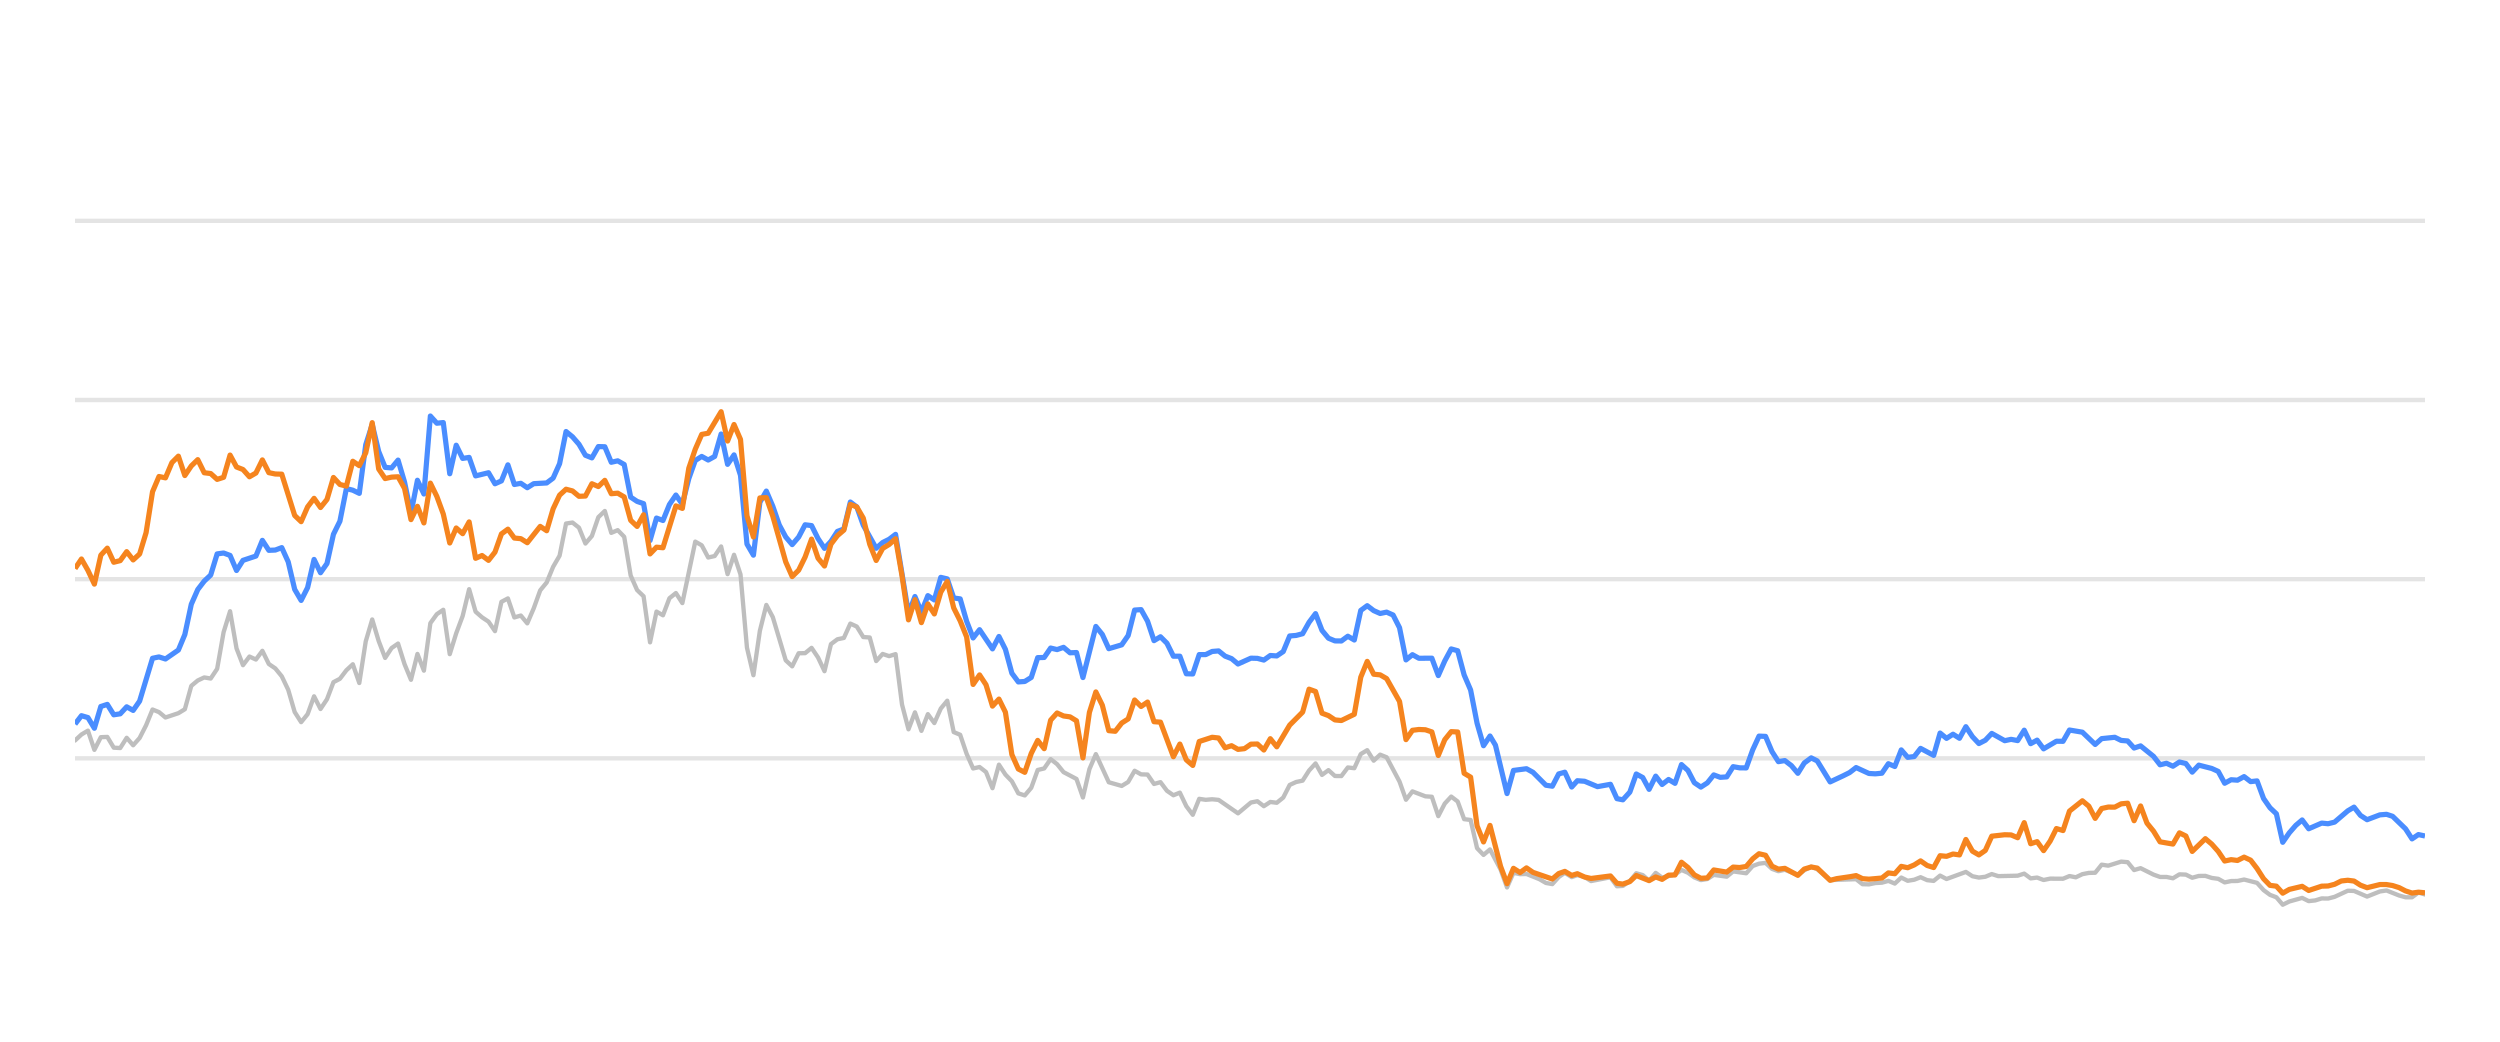
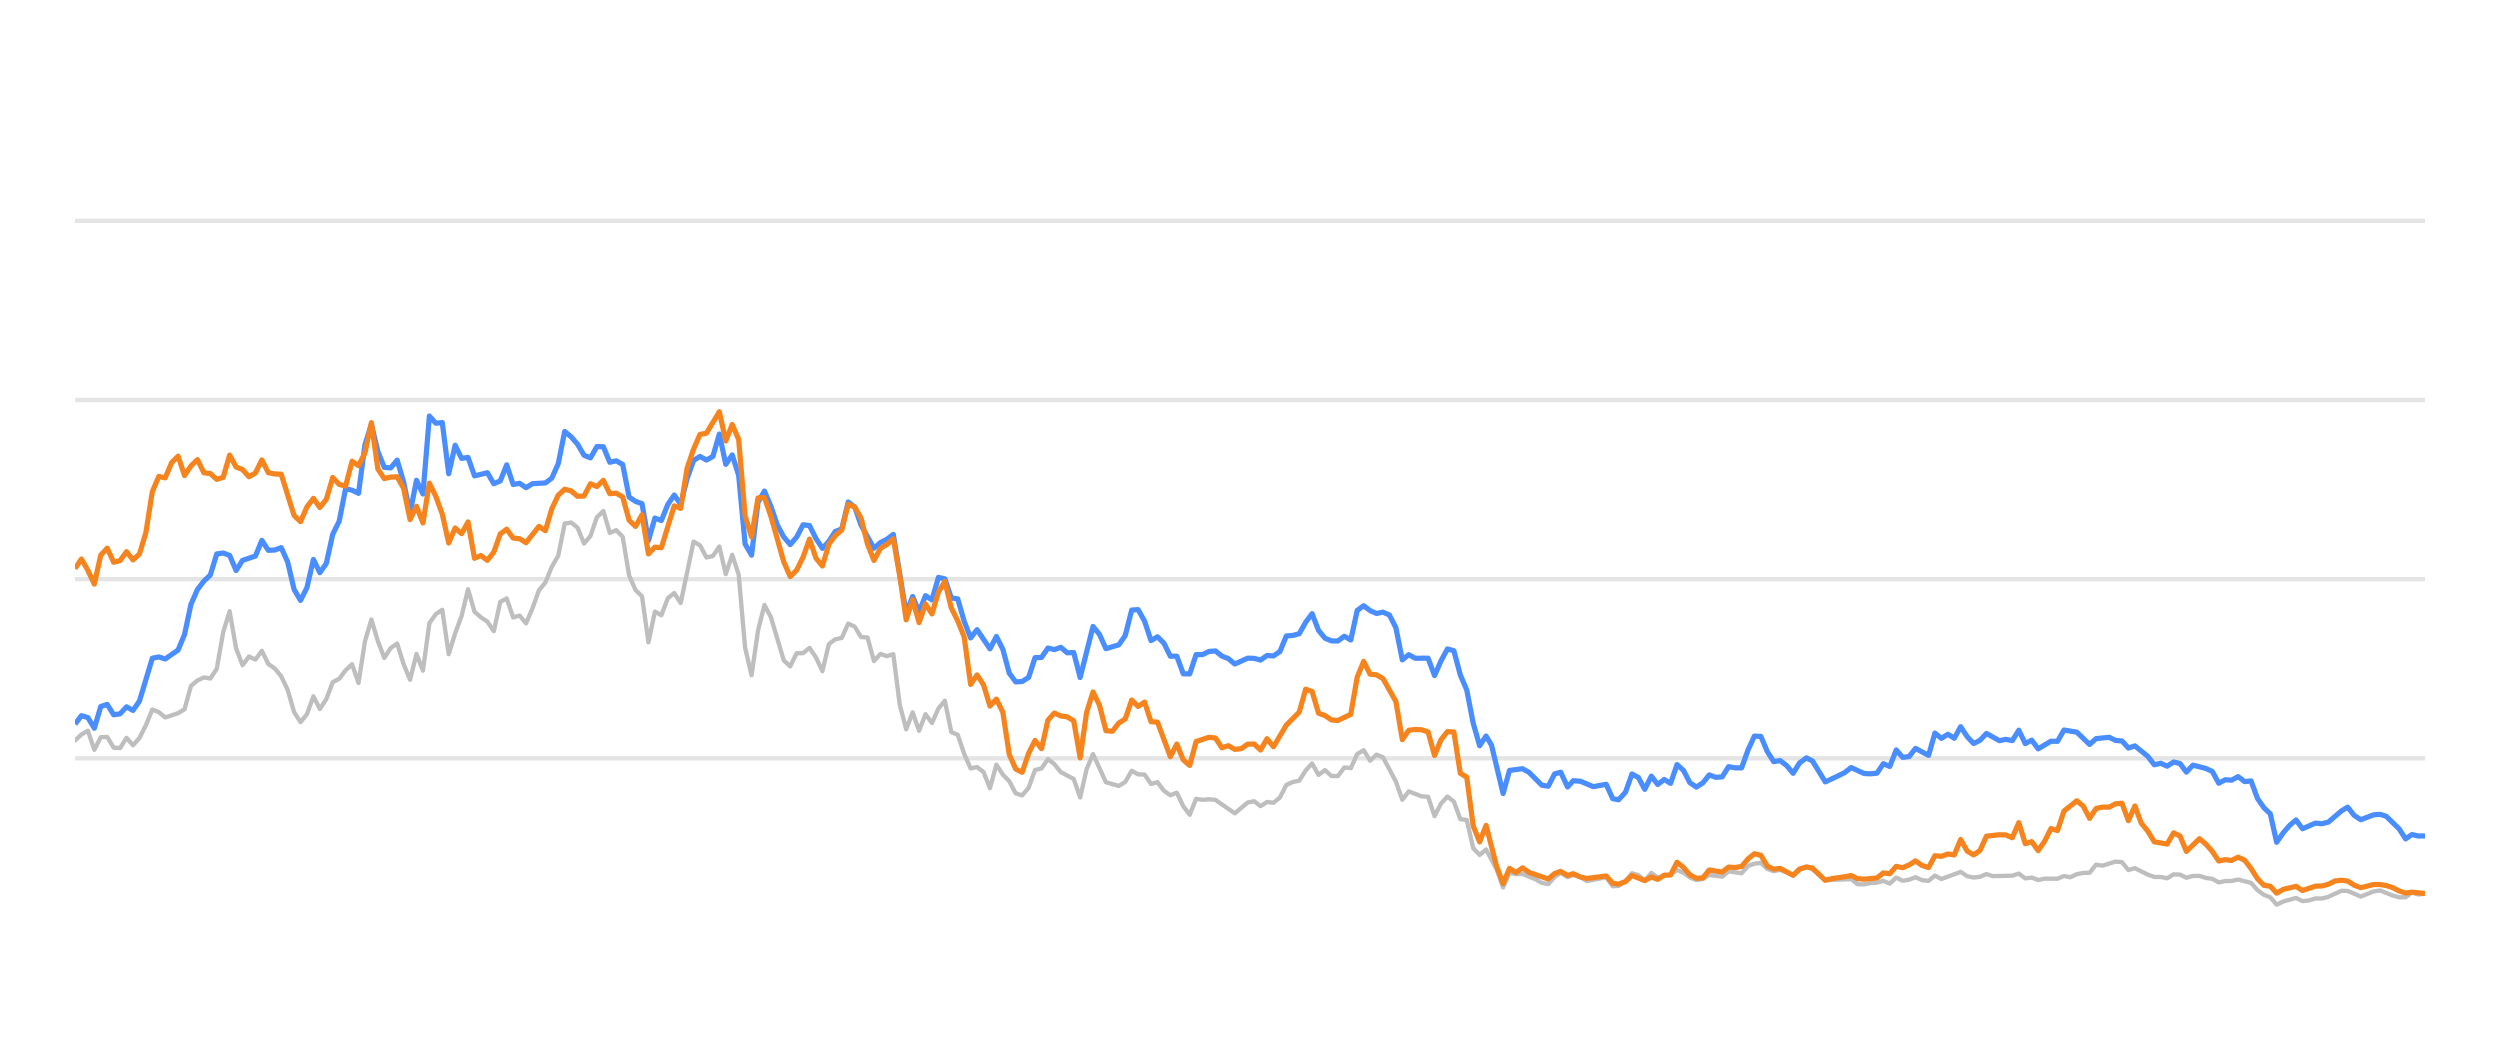
<svg xmlns="http://www.w3.org/2000/svg" width="288pt" height="120pt" viewBox="0 0 288 120" version="1.1">
  <defs>
    <style type="text/css">*{stroke-linejoin: round; stroke-linecap: butt}</style>
  </defs>
  <g id="figure_1">
    <g id="patch_1">
      <path d="M 0 120  L 288 120  L 288 0  L 0 0  L 0 120  z " style="fill: none; opacity: 0" />
    </g>
    <g id="axes_1">
      <g id="patch_2">
        <path d="M 8.64 108  L 279.36 108  L 279.36 4.8  L 8.64 4.8  L 8.64 108  z " style="fill: none" />
      </g>
      <g id="matplotlib.axis_1" />
      <g id="matplotlib.axis_2" />
      <g id="line2d_1">
-         <path d="M 8.64 87.36  L 279.36 87.36  " clip-path="url(#p0452136f70)" style="fill: none; stroke: #b2b2b2; stroke-opacity: 0.35; stroke-width: 0.5; stroke-linecap: square" />
+         <path d="M 8.64 87.36  L 279.36 87.36  " clip-path="url(#p98cf82ae2b)" style="fill: none; stroke: #b2b2b2; stroke-opacity: 0.35; stroke-width: 0.5; stroke-linecap: square" />
      </g>
      <g id="line2d_2">
-         <path d="M 8.64 66.72  L 279.36 66.72  " clip-path="url(#p0452136f70)" style="fill: none; stroke: #b2b2b2; stroke-opacity: 0.35; stroke-width: 0.5; stroke-linecap: square" />
+         <path d="M 8.64 66.72  L 279.36 66.72  " clip-path="url(#p98cf82ae2b)" style="fill: none; stroke: #b2b2b2; stroke-opacity: 0.35; stroke-width: 0.5; stroke-linecap: square" />
      </g>
      <g id="line2d_3">
-         <path d="M 8.64 46.08  L 279.36 46.08  " clip-path="url(#p0452136f70)" style="fill: none; stroke: #b2b2b2; stroke-opacity: 0.35; stroke-width: 0.5; stroke-linecap: square" />
+         <path d="M 8.64 46.08  L 279.36 46.08  " clip-path="url(#p98cf82ae2b)" style="fill: none; stroke: #b2b2b2; stroke-opacity: 0.35; stroke-width: 0.5; stroke-linecap: square" />
      </g>
      <g id="line2d_4">
-         <path d="M 8.64 25.44  L 279.36 25.44  " clip-path="url(#p0452136f70)" style="fill: none; stroke: #b2b2b2; stroke-opacity: 0.35; stroke-width: 0.5; stroke-linecap: square" />
+         <path d="M 8.64 25.44  L 279.36 25.44  " clip-path="url(#p98cf82ae2b)" style="fill: none; stroke: #b2b2b2; stroke-opacity: 0.35; stroke-width: 0.5; stroke-linecap: square" />
      </g>
      <g id="line2d_5">
-         <path d="M 8.64 85.306  L 9.384 84.615  L 10.129 84.171  L 10.873 86.38  L 11.617 84.924  L 12.362 84.894  L 13.106 86.132  L 13.85 86.173  L 14.595 84.997  L 15.339 85.853  L 16.083 85.017  L 16.828 83.552  L 17.572 81.736  L 18.316 82.035  L 19.061 82.654  L 20.549 82.159  L 21.293 81.705  L 22.038 79.011  L 22.782 78.392  L 23.526 78.041  L 24.271 78.165  L 25.015 77.05  L 25.759 72.829  L 26.504 70.415  L 27.248 74.697  L 27.992 76.627  L 28.737 75.636  L 29.481 75.977  L 30.225 74.976  L 30.97 76.493  L 31.714 76.999  L 32.458 77.907  L 33.203 79.465  L 33.947 82.025  L 34.691 83.191  L 35.436 82.272  L 36.18 80.219  L 36.924 81.674  L 37.669 80.549  L 38.413 78.588  L 39.157 78.196  L 39.902 77.215  L 40.646 76.524  L 41.39 78.681  L 42.134 73.882  L 42.879 71.364  L 43.623 73.841  L 44.367 75.791  L 45.112 74.656  L 45.856 74.14  L 46.6 76.503  L 47.345 78.309  L 48.089 75.337  L 48.833 77.257  L 49.578 71.787  L 50.322 70.755  L 51.066 70.249  L 51.811 75.358  L 52.555 72.953  L 53.299 70.962  L 54.044 67.876  L 54.788 70.466  L 55.532 71.116  L 56.277 71.612  L 57.021 72.706  L 57.765 69.331  L 58.51 68.939  L 59.254 71.127  L 59.998 70.91  L 60.743 71.808  L 61.487 70.074  L 62.231 68.01  L 62.976 67.102  L 63.72 65.296  L 64.464 64.016  L 65.208 60.311  L 65.953 60.198  L 66.697 60.786  L 67.441 62.613  L 68.186 61.746  L 68.93 59.579  L 69.674 58.866  L 70.419 61.385  L 71.163 61.075  L 71.907 61.839  L 72.652 66.297  L 73.396 67.979  L 74.14 68.691  L 74.885 73.996  L 75.629 70.456  L 76.373 70.879  L 77.118 68.918  L 77.862 68.32  L 78.606 69.475  L 80.095 62.396  L 80.839 62.819  L 81.584 64.223  L 82.328 64.057  L 83.072 62.953  L 83.817 66.142  L 84.561 63.913  L 85.305 66.173  L 86.05 74.615  L 86.794 77.783  L 87.538 72.664  L 88.282 69.692  L 89.027 71.096  L 90.515 76.07  L 91.26 76.761  L 92.004 75.255  L 92.748 75.244  L 93.493 74.635  L 94.237 75.74  L 94.981 77.319  L 95.726 74.202  L 96.47 73.645  L 97.214 73.49  L 97.959 71.839  L 98.703 72.179  L 99.447 73.387  L 100.192 73.438  L 100.936 76.152  L 101.68 75.337  L 102.425 75.585  L 103.169 75.358  L 103.913 81.168  L 104.658 84.016  L 105.402 82.066  L 106.146 84.192  L 106.891 82.272  L 107.635 83.294  L 108.379 81.622  L 109.123 80.724  L 109.868 84.336  L 110.612 84.646  L 111.356 86.844  L 112.101 88.526  L 112.845 88.361  L 113.589 88.939  L 114.334 90.797  L 115.078 88.093  L 115.822 89.228  L 116.567 90.002  L 117.311 91.395  L 118.055 91.632  L 118.8 90.755  L 119.544 88.702  L 120.288 88.526  L 121.033 87.453  L 121.777 88.031  L 122.521 88.949  L 124.01 89.734  L 124.754 91.87  L 125.499 88.609  L 126.243 86.875  L 127.732 90.115  L 129.22 90.539  L 129.965 90.084  L 130.709 88.794  L 131.453 89.207  L 132.197 89.228  L 132.942 90.312  L 133.686 90.105  L 134.43 91.096  L 135.175 91.612  L 135.919 91.313  L 136.663 92.871  L 137.408 93.862  L 138.152 92.025  L 138.896 92.138  L 139.641 92.076  L 140.385 92.148  L 142.618 93.696  L 144.107 92.448  L 144.851 92.303  L 145.595 92.871  L 146.34 92.386  L 147.084 92.479  L 147.828 91.88  L 148.573 90.425  L 149.317 90.084  L 150.061 89.93  L 150.806 88.764  L 151.55 87.948  L 152.294 89.269  L 153.038 88.722  L 153.783 89.393  L 154.527 89.403  L 155.271 88.413  L 156.016 88.495  L 156.76 86.865  L 157.504 86.421  L 158.249 87.628  L 158.993 86.937  L 159.737 87.236  L 161.226 90.043  L 161.97 92.128  L 162.715 91.168  L 164.203 91.736  L 164.948 91.787  L 165.692 94.016  L 166.436 92.572  L 167.181 91.767  L 167.925 92.334  L 168.669 94.367  L 169.414 94.46  L 170.158 97.711  L 170.902 98.485  L 171.647 97.855  L 172.866 100.167  L 173.61 102.231  L 174.352 100.549  L 175.113 100.704  L 175.851 100.683  L 177.342 101.282  L 178.084 101.715  L 178.828 101.849  L 179.563 101.034  L 180.269 100.549  L 181.061 101.044  L 181.711 100.817  L 182.548 101.034  L 183.291 101.498  L 185.524 101.065  L 186.271 102.097  L 186.952 102.056  L 187.757 101.498  L 188.498 100.601  L 189.24 100.807  L 189.976 101.457  L 190.737 100.559  L 191.474 101.106  L 192.96 100.745  L 193.706 100.219  L 194.45 100.539  L 195.189 101.075  L 195.94 101.385  L 196.687 101.261  L 197.426 100.786  L 198.918 100.993  L 199.66 100.384  L 201.162 100.601  L 201.909 99.765  L 202.64 99.496  L 203.39 99.403  L 204.135 100.095  L 204.872 100.363  L 205.612 100.198  L 207.113 100.797  L 207.851 100.26  L 208.65 99.837  L 209.348 100.136  L 210.831 101.385  L 213.822 101.282  L 214.556 101.86  L 215.302 101.88  L 216.04 101.725  L 216.795 101.684  L 217.541 101.478  L 218.281 101.787  L 219.026 101.096  L 219.768 101.467  L 220.519 101.344  L 221.252 101.055  L 222.01 101.395  L 222.758 101.478  L 223.498 100.869  L 224.241 101.261  L 226.468 100.446  L 227.222 100.941  L 227.968 101.096  L 228.709 101.003  L 229.451 100.693  L 230.199 100.931  L 232.436 100.879  L 233.189 100.642  L 233.934 101.189  L 234.677 101.096  L 235.422 101.375  L 236.175 101.22  L 237.66 101.23  L 238.404 100.92  L 239.132 101.065  L 239.889 100.704  L 240.633 100.559  L 241.365 100.539  L 242.112 99.61  L 242.872 99.723  L 244.356 99.259  L 245.104 99.321  L 245.847 100.229  L 246.595 100.012  L 248.086 100.755  L 248.837 101.024  L 249.576 101.024  L 250.323 101.178  L 251.072 100.724  L 251.81 100.755  L 252.544 101.117  L 253.3 100.91  L 254.055 100.9  L 254.788 101.137  L 255.54 101.24  L 256.282 101.653  L 257.026 101.498  L 257.76 101.488  L 258.52 101.323  L 260.012 101.705  L 260.765 102.541  L 261.506 103.088  L 262.238 103.366  L 262.971 104.223  L 263.732 103.851  L 265.209 103.439  L 265.961 103.81  L 266.71 103.728  L 267.457 103.5  L 268.196 103.511  L 268.946 103.315  L 270.464 102.613  L 271.184 102.634  L 272.687 103.284  L 274.161 102.696  L 274.927 102.582  L 276.374 103.16  L 277.118 103.366  L 277.866 103.366  L 278.601 102.819  L 279.36 103.046  L 279.36 103.046  " clip-path="url(#p0452136f70)" style="fill: none; stroke: #bebebe; stroke-width: 0.5; stroke-linecap: round" />
+         <path d="M 8.64 85.306  L 9.382 84.615  L 10.125 84.171  L 10.867 86.38  L 11.609 84.924  L 12.351 84.894  L 13.094 86.132  L 13.836 86.173  L 14.578 84.997  L 15.32 85.853  L 16.063 85.017  L 16.805 83.552  L 17.547 81.736  L 18.289 82.035  L 19.032 82.654  L 20.516 82.159  L 21.259 81.705  L 22.001 79.011  L 22.743 78.392  L 23.485 78.041  L 24.228 78.165  L 24.97 77.05  L 25.712 72.829  L 26.454 70.415  L 27.197 74.697  L 27.939 76.627  L 28.681 75.636  L 29.423 75.977  L 30.166 74.976  L 30.908 76.493  L 31.65 76.999  L 32.393 77.907  L 33.135 79.465  L 33.877 82.025  L 34.619 83.191  L 35.362 82.272  L 36.104 80.219  L 36.846 81.674  L 37.588 80.549  L 38.331 78.588  L 39.073 78.196  L 39.815 77.215  L 40.557 76.524  L 41.3 78.681  L 42.042 73.882  L 42.784 71.364  L 43.527 73.841  L 44.269 75.791  L 45.011 74.656  L 45.753 74.14  L 46.496 76.503  L 47.238 78.309  L 47.98 75.337  L 48.722 77.257  L 49.465 71.787  L 50.207 70.755  L 50.949 70.249  L 51.691 75.358  L 52.434 72.953  L 53.176 70.962  L 53.918 67.876  L 54.661 70.466  L 55.403 71.116  L 56.145 71.612  L 56.887 72.706  L 57.63 69.331  L 58.372 68.939  L 59.114 71.127  L 59.856 70.91  L 60.599 71.808  L 61.341 70.074  L 62.083 68.01  L 62.825 67.102  L 63.568 65.296  L 64.31 64.016  L 65.052 60.311  L 65.795 60.198  L 66.537 60.786  L 67.279 62.613  L 68.021 61.746  L 68.764 59.579  L 69.506 58.866  L 70.248 61.385  L 70.99 61.075  L 71.733 61.839  L 72.475 66.297  L 73.217 67.979  L 73.959 68.691  L 74.702 73.996  L 75.444 70.456  L 76.186 70.879  L 76.929 68.918  L 77.671 68.32  L 78.413 69.475  L 79.898 62.396  L 80.64 62.819  L 81.382 64.223  L 82.124 64.057  L 82.867 62.953  L 83.609 66.142  L 84.351 63.913  L 85.093 66.173  L 85.836 74.615  L 86.578 77.783  L 87.32 72.664  L 88.063 69.692  L 88.805 71.096  L 90.289 76.07  L 91.032 76.761  L 91.774 75.255  L 92.516 75.244  L 93.258 74.635  L 94.001 75.74  L 94.743 77.319  L 95.485 74.202  L 96.227 73.645  L 96.97 73.49  L 97.712 71.839  L 98.454 72.179  L 99.197 73.387  L 99.939 73.438  L 100.681 76.152  L 101.423 75.337  L 102.166 75.585  L 102.908 75.358  L 103.65 81.168  L 104.392 84.016  L 105.135 82.066  L 105.877 84.192  L 106.619 82.272  L 107.361 83.294  L 108.104 81.622  L 108.846 80.724  L 109.588 84.336  L 110.331 84.646  L 111.073 86.844  L 111.815 88.526  L 112.557 88.361  L 113.3 88.939  L 114.042 90.797  L 114.784 88.093  L 115.526 89.228  L 116.269 90.002  L 117.011 91.395  L 117.753 91.632  L 118.495 90.755  L 119.238 88.702  L 119.98 88.526  L 120.722 87.453  L 121.465 88.031  L 122.207 88.949  L 123.691 89.734  L 124.434 91.87  L 125.176 88.609  L 125.918 86.875  L 127.403 90.115  L 128.887 90.539  L 129.629 90.084  L 130.372 88.794  L 131.114 89.207  L 131.856 89.228  L 132.599 90.312  L 133.341 90.105  L 134.083 91.096  L 134.825 91.612  L 135.568 91.313  L 136.31 92.871  L 137.052 93.862  L 137.794 92.025  L 138.537 92.138  L 139.279 92.076  L 140.021 92.148  L 142.248 93.696  L 143.733 92.448  L 144.475 92.303  L 145.217 92.871  L 145.959 92.386  L 146.702 92.479  L 147.444 91.88  L 148.186 90.425  L 148.928 90.084  L 149.671 89.93  L 150.413 88.764  L 151.155 87.948  L 151.897 89.269  L 152.64 88.722  L 153.382 89.393  L 154.124 89.403  L 154.867 88.413  L 155.609 88.495  L 156.351 86.865  L 157.093 86.421  L 157.836 87.628  L 158.578 86.937  L 159.32 87.236  L 160.805 90.043  L 161.547 92.128  L 162.289 91.168  L 163.774 91.736  L 164.516 91.787  L 165.258 94.016  L 166.001 92.572  L 166.743 91.767  L 167.485 92.334  L 168.227 94.367  L 168.97 94.46  L 169.712 97.711  L 170.454 98.485  L 171.196 97.855  L 172.413 100.167  L 173.155 102.231  L 173.894 100.549  L 174.653 100.704  L 175.389 100.683  L 176.876 101.282  L 177.616 101.715  L 178.358 101.849  L 179.091 101.034  L 179.795 100.549  L 180.584 101.044  L 181.233 100.817  L 182.068 101.034  L 182.809 101.498  L 185.036 101.065  L 185.78 102.097  L 186.46 102.056  L 187.262 101.498  L 188.001 100.601  L 188.742 100.807  L 189.475 101.457  L 190.234 100.559  L 190.969 101.106  L 192.451 100.745  L 193.195 100.219  L 193.937 100.539  L 194.673 101.075  L 195.423 101.385  L 196.167 101.261  L 196.905 100.786  L 198.392 100.993  L 199.133 100.384  L 200.631 100.601  L 201.375 99.765  L 202.104 99.496  L 202.852 99.403  L 203.595 100.095  L 204.33 100.363  L 205.068 100.198  L 206.565 100.797  L 207.3 100.26  L 208.098 99.837  L 208.794 100.136  L 210.272 101.385  L 213.255 101.282  L 213.988 101.86  L 214.731 101.88  L 215.467 101.725  L 216.22 101.684  L 216.964 101.478  L 217.702 101.787  L 218.445 101.096  L 219.185 101.467  L 219.934 101.344  L 220.665 101.055  L 221.421 101.395  L 222.167 101.478  L 222.904 100.869  L 223.646 101.261  L 225.866 100.446  L 226.618 100.941  L 227.362 101.096  L 228.101 101.003  L 228.841 100.693  L 229.587 100.931  L 231.818 100.879  L 232.568 100.642  L 233.312 101.189  L 234.053 101.096  L 234.796 101.375  L 235.546 101.22  L 237.027 101.23  L 237.769 100.92  L 238.495 101.065  L 239.25 100.704  L 239.993 100.559  L 240.723 100.539  L 241.468 99.61  L 242.225 99.723  L 243.705 99.259  L 244.451 99.321  L 245.192 100.229  L 245.938 100.012  L 247.424 100.755  L 248.174 101.024  L 248.911 101.024  L 249.656 101.178  L 250.402 100.724  L 251.139 100.755  L 251.871 101.117  L 252.625 100.91  L 253.377 100.9  L 254.108 101.137  L 254.858 101.24  L 255.598 101.653  L 256.34 101.498  L 257.072 101.488  L 257.829 101.323  L 259.318 101.705  L 260.068 102.541  L 260.808 103.088  L 261.538 103.366  L 262.269 104.223  L 263.027 103.851  L 264.501 103.439  L 265.251 103.81  L 265.997 103.728  L 266.743 103.5  L 267.479 103.511  L 268.227 103.315  L 269.74 102.613  L 270.459 102.634  L 271.958 103.284  L 273.428 102.696  L 274.192 102.582  L 275.635 103.16  L 276.377 103.366  L 277.123 103.366  L 277.856 102.819  L 278.612 103.046  L 279.36 102.943  L 279.36 102.943  " clip-path="url(#p98cf82ae2b)" style="fill: none; stroke: #bebebe; stroke-width: 0.5; stroke-linecap: round" />
      </g>
      <g id="line2d_6">
-         <path d="M 8.64 83.418  L 9.384 82.448  L 10.129 82.664  L 10.873 83.892  L 11.617 81.385  L 12.362 81.147  L 13.106 82.344  L 13.85 82.231  L 14.595 81.426  L 15.339 81.839  L 16.083 80.766  L 17.572 75.833  L 18.316 75.678  L 19.061 75.915  L 20.549 74.883  L 21.293 73.098  L 22.038 69.61  L 22.782 67.917  L 23.526 66.947  L 24.271 66.245  L 25.015 63.81  L 25.759 63.707  L 26.504 63.985  L 27.248 65.719  L 27.992 64.553  L 29.481 64.057  L 30.225 62.251  L 30.97 63.397  L 31.714 63.366  L 32.458 63.087  L 33.203 64.728  L 33.947 67.896  L 34.691 69.166  L 35.436 67.69  L 36.18 64.45  L 36.924 65.977  L 37.669 64.914  L 38.413 61.55  L 39.157 60.043  L 39.902 56.286  L 40.646 56.472  L 41.39 56.833  L 42.134 51.23  L 42.879 48.897  L 43.623 52.004  L 44.367 53.841  L 45.112 53.903  L 45.856 53.005  L 46.6 55.523  L 47.345 59.124  L 48.089 55.327  L 48.833 56.906  L 49.578 47.927  L 50.322 48.753  L 51.066 48.681  L 51.811 54.573  L 52.555 51.292  L 53.299 52.809  L 54.044 52.695  L 54.788 54.821  L 56.277 54.46  L 57.021 55.729  L 57.765 55.399  L 58.51 53.552  L 59.254 55.812  L 59.998 55.678  L 60.743 56.183  L 61.487 55.719  L 62.976 55.636  L 63.72 55.079  L 64.464 53.418  L 65.208 49.713  L 65.953 50.322  L 66.697 51.178  L 67.441 52.447  L 68.186 52.747  L 68.93 51.446  L 69.674 51.467  L 70.419 53.252  L 71.163 53.087  L 71.907 53.51  L 72.652 57.267  L 73.396 57.762  L 74.14 58.02  L 74.885 62.262  L 75.629 59.682  L 76.373 59.96  L 77.118 58.123  L 77.862 57.03  L 78.606 58.092  L 79.351 55.131  L 80.095 53.046  L 80.839 52.582  L 81.584 52.994  L 82.328 52.582  L 83.072 50.002  L 83.817 53.49  L 84.561 52.406  L 85.305 54.759  L 86.05 62.675  L 86.794 63.954  L 87.538 57.865  L 88.282 56.575  L 89.027 58.32  L 89.771 60.476  L 90.515 61.859  L 91.26 62.736  L 92.004 61.87  L 92.748 60.456  L 93.493 60.549  L 94.237 62.045  L 94.981 63.17  L 95.726 62.365  L 96.47 61.219  L 97.214 60.941  L 97.959 57.834  L 98.703 58.402  L 99.447 60.497  L 100.936 63.16  L 101.68 62.499  L 102.425 62.128  L 103.169 61.56  L 104.658 70.662  L 105.402 68.722  L 106.146 70.487  L 106.891 68.619  L 107.635 69.114  L 108.379 66.514  L 109.123 66.689  L 109.868 68.887  L 110.612 68.99  L 111.356 71.57  L 112.101 73.49  L 112.845 72.54  L 114.334 74.749  L 115.078 73.325  L 115.822 74.801  L 116.567 77.556  L 117.311 78.557  L 118.055 78.505  L 118.8 78.041  L 119.544 75.76  L 120.288 75.74  L 121.033 74.656  L 121.777 74.832  L 122.521 74.574  L 123.266 75.203  L 124.01 75.172  L 124.754 78.051  L 126.243 72.169  L 126.987 73.087  L 127.732 74.728  L 129.22 74.285  L 129.965 73.211  L 130.709 70.28  L 131.453 70.229  L 132.197 71.56  L 132.942 73.8  L 133.686 73.356  L 134.43 74.099  L 135.175 75.595  L 135.919 75.595  L 136.663 77.618  L 137.408 77.639  L 138.152 75.409  L 138.896 75.409  L 139.641 75.048  L 140.385 74.986  L 141.129 75.585  L 141.874 75.874  L 142.618 76.493  L 144.107 75.822  L 144.851 75.843  L 145.595 76.039  L 146.34 75.513  L 147.084 75.564  L 147.828 75.059  L 148.573 73.263  L 149.317 73.201  L 150.061 73.005  L 150.806 71.684  L 151.55 70.693  L 152.294 72.623  L 153.038 73.521  L 153.783 73.83  L 154.527 73.841  L 155.271 73.294  L 156.016 73.727  L 156.76 70.322  L 157.504 69.775  L 158.249 70.342  L 158.993 70.673  L 159.737 70.518  L 160.482 70.848  L 161.226 72.313  L 161.97 76.018  L 162.715 75.42  L 163.459 75.833  L 164.948 75.822  L 165.692 77.824  L 166.436 76.142  L 167.181 74.759  L 167.925 74.966  L 168.669 77.752  L 169.414 79.486  L 170.158 83.315  L 170.902 85.905  L 171.647 84.79  L 172.275 85.843  L 173.61 91.416  L 174.352 88.753  L 175.851 88.557  L 176.6 88.97  L 178.084 90.456  L 178.828 90.57  L 179.563 89.156  L 180.269 88.96  L 181.061 90.662  L 181.711 89.94  L 182.548 90.002  L 184.031 90.621  L 185.524 90.353  L 186.271 92.004  L 186.952 92.138  L 187.757 91.251  L 188.498 89.166  L 189.24 89.568  L 189.976 90.931  L 190.737 89.414  L 191.474 90.373  L 192.22 89.796  L 192.96 90.239  L 193.706 88.082  L 194.45 88.753  L 195.189 90.167  L 195.94 90.673  L 196.687 90.188  L 197.426 89.269  L 198.17 89.548  L 198.918 89.496  L 199.66 88.32  L 200.404 88.454  L 201.162 88.464  L 201.909 86.39  L 202.64 84.801  L 203.39 84.832  L 204.135 86.586  L 204.872 87.742  L 205.612 87.618  L 206.367 88.196  L 207.113 89.083  L 207.851 87.897  L 208.65 87.308  L 209.348 87.659  L 210.831 90.074  L 212.332 89.372  L 213.071 89.001  L 213.822 88.423  L 215.302 89.104  L 216.04 89.145  L 216.795 89.073  L 217.541 87.979  L 218.281 88.299  L 219.026 86.39  L 219.768 87.246  L 220.519 87.154  L 221.252 86.214  L 222.758 87.019  L 223.498 84.45  L 224.241 85.059  L 224.989 84.584  L 225.732 85.048  L 226.468 83.717  L 227.222 84.863  L 227.968 85.657  L 228.709 85.275  L 229.451 84.491  L 230.945 85.327  L 231.68 85.172  L 232.436 85.317  L 233.189 84.12  L 233.934 85.668  L 234.677 85.265  L 235.422 86.266  L 236.9 85.389  L 237.66 85.399  L 238.404 84.099  L 239.889 84.347  L 241.365 85.76  L 242.112 85.09  L 243.622 84.935  L 244.356 85.296  L 245.104 85.358  L 245.847 86.173  L 246.595 85.926  L 248.086 87.133  L 248.837 88.103  L 249.576 87.928  L 250.323 88.268  L 251.072 87.783  L 251.81 87.959  L 252.544 88.949  L 253.3 88.144  L 254.788 88.526  L 255.54 88.867  L 256.282 90.229  L 257.026 89.826  L 257.76 89.878  L 258.52 89.465  L 259.275 90.043  L 260.012 89.961  L 260.765 91.994  L 261.506 93.057  L 262.238 93.748  L 262.971 97.03  L 263.732 95.936  L 264.479 95.079  L 265.209 94.46  L 265.961 95.472  L 267.457 94.821  L 268.196 94.894  L 268.946 94.708  L 270.464 93.408  L 271.184 92.984  L 271.925 93.934  L 272.687 94.429  L 274.161 93.872  L 274.927 93.81  L 275.627 94.037  L 277.118 95.482  L 277.866 96.638  L 278.601 96.142  L 279.36 96.307  L 279.36 96.307  " clip-path="url(#p0452136f70)" style="fill: none; stroke: #4a8dff; stroke-width: 0.6" />
+         <path d="M 8.64 83.418  L 9.382 82.448  L 10.125 82.664  L 10.867 83.892  L 11.609 81.385  L 12.351 81.147  L 13.094 82.344  L 13.836 82.231  L 14.578 81.426  L 15.32 81.839  L 16.063 80.766  L 17.547 75.833  L 18.289 75.678  L 19.032 75.915  L 20.516 74.883  L 21.259 73.098  L 22.001 69.61  L 22.743 67.917  L 23.485 66.947  L 24.228 66.245  L 24.97 63.81  L 25.712 63.707  L 26.454 63.985  L 27.197 65.719  L 27.939 64.553  L 29.423 64.057  L 30.166 62.251  L 30.908 63.397  L 31.65 63.366  L 32.393 63.087  L 33.135 64.728  L 33.877 67.896  L 34.619 69.166  L 35.362 67.69  L 36.104 64.45  L 36.846 65.977  L 37.588 64.914  L 38.331 61.55  L 39.073 60.043  L 39.815 56.286  L 40.557 56.472  L 41.3 56.833  L 42.042 51.23  L 42.784 48.897  L 43.527 52.004  L 44.269 53.841  L 45.011 53.903  L 45.753 53.005  L 46.496 55.523  L 47.238 59.124  L 47.98 55.327  L 48.722 56.906  L 49.465 47.927  L 50.207 48.753  L 50.949 48.681  L 51.691 54.573  L 52.434 51.292  L 53.176 52.809  L 53.918 52.695  L 54.661 54.821  L 56.145 54.46  L 56.887 55.729  L 57.63 55.399  L 58.372 53.552  L 59.114 55.812  L 59.856 55.678  L 60.599 56.183  L 61.341 55.719  L 62.825 55.636  L 63.568 55.079  L 64.31 53.418  L 65.052 49.713  L 65.795 50.322  L 66.537 51.178  L 67.279 52.447  L 68.021 52.747  L 68.764 51.446  L 69.506 51.467  L 70.248 53.252  L 70.99 53.087  L 71.733 53.51  L 72.475 57.267  L 73.217 57.762  L 73.959 58.02  L 74.702 62.262  L 75.444 59.682  L 76.186 59.96  L 76.929 58.123  L 77.671 57.03  L 78.413 58.092  L 79.155 55.131  L 79.898 53.046  L 80.64 52.582  L 81.382 52.994  L 82.124 52.582  L 82.867 50.002  L 83.609 53.49  L 84.351 52.406  L 85.093 54.759  L 85.836 62.675  L 86.578 63.954  L 87.32 57.865  L 88.063 56.575  L 88.805 58.32  L 89.547 60.476  L 90.289 61.859  L 91.032 62.736  L 91.774 61.87  L 92.516 60.456  L 93.258 60.549  L 94.001 62.045  L 94.743 63.17  L 95.485 62.365  L 96.227 61.219  L 96.97 60.941  L 97.712 57.834  L 98.454 58.402  L 99.197 60.497  L 100.681 63.16  L 101.423 62.499  L 102.166 62.128  L 102.908 61.56  L 104.392 70.662  L 105.135 68.722  L 105.877 70.487  L 106.619 68.619  L 107.361 69.114  L 108.104 66.514  L 108.846 66.689  L 109.588 68.887  L 110.331 68.99  L 111.073 71.57  L 111.815 73.49  L 112.557 72.54  L 114.042 74.749  L 114.784 73.325  L 115.526 74.801  L 116.269 77.556  L 117.011 78.557  L 117.753 78.505  L 118.495 78.041  L 119.238 75.76  L 119.98 75.74  L 120.722 74.656  L 121.465 74.832  L 122.207 74.574  L 122.949 75.203  L 123.691 75.172  L 124.434 78.051  L 125.918 72.169  L 126.66 73.087  L 127.403 74.728  L 128.887 74.285  L 129.629 73.211  L 130.372 70.28  L 131.114 70.229  L 131.856 71.56  L 132.599 73.8  L 133.341 73.356  L 134.083 74.099  L 134.825 75.595  L 135.568 75.595  L 136.31 77.618  L 137.052 77.639  L 137.794 75.409  L 138.537 75.409  L 139.279 75.048  L 140.021 74.986  L 140.763 75.585  L 141.506 75.874  L 142.248 76.493  L 143.733 75.822  L 144.475 75.843  L 145.217 76.039  L 145.959 75.513  L 146.702 75.564  L 147.444 75.059  L 148.186 73.263  L 148.928 73.201  L 149.671 73.005  L 150.413 71.684  L 151.155 70.693  L 151.897 72.623  L 152.64 73.521  L 153.382 73.83  L 154.124 73.841  L 154.867 73.294  L 155.609 73.727  L 156.351 70.322  L 157.093 69.775  L 157.836 70.342  L 158.578 70.673  L 159.32 70.518  L 160.062 70.848  L 160.805 72.313  L 161.547 76.018  L 162.289 75.42  L 163.031 75.833  L 164.516 75.822  L 165.258 77.824  L 166.001 76.142  L 166.743 74.759  L 167.485 74.966  L 168.227 77.752  L 168.97 79.486  L 169.712 83.315  L 170.454 85.905  L 171.196 84.79  L 171.823 85.843  L 173.155 91.416  L 173.894 88.753  L 175.389 88.557  L 176.136 88.97  L 177.616 90.456  L 178.358 90.57  L 179.091 89.156  L 179.795 88.96  L 180.584 90.662  L 181.233 89.94  L 182.068 90.002  L 183.547 90.621  L 185.036 90.353  L 185.78 92.004  L 186.46 92.138  L 187.262 91.251  L 188.001 89.166  L 188.742 89.568  L 189.475 90.931  L 190.234 89.414  L 190.969 90.373  L 191.713 89.796  L 192.451 90.239  L 193.195 88.082  L 193.937 88.753  L 194.673 90.167  L 195.423 90.673  L 196.167 90.188  L 196.905 89.269  L 197.647 89.548  L 198.392 89.496  L 199.133 88.32  L 199.874 88.454  L 200.631 88.464  L 201.375 86.39  L 202.104 84.801  L 202.852 84.832  L 203.595 86.586  L 204.33 87.742  L 205.068 87.618  L 205.821 88.196  L 206.565 89.083  L 207.3 87.897  L 208.098 87.308  L 208.794 87.659  L 210.272 90.074  L 211.769 89.372  L 212.507 89.001  L 213.255 88.423  L 214.731 89.104  L 215.467 89.145  L 216.22 89.073  L 216.964 87.979  L 217.702 88.299  L 218.445 86.39  L 219.185 87.246  L 219.934 87.154  L 220.665 86.214  L 222.167 87.019  L 222.904 84.45  L 223.646 85.059  L 224.391 84.584  L 225.132 85.048  L 225.866 83.717  L 226.618 84.863  L 227.362 85.657  L 228.101 85.275  L 228.841 84.491  L 230.331 85.327  L 231.064 85.172  L 231.818 85.317  L 232.568 84.12  L 233.312 85.668  L 234.053 85.265  L 234.796 86.266  L 236.27 85.389  L 237.027 85.399  L 237.769 84.099  L 239.25 84.347  L 240.723 85.76  L 241.468 85.09  L 242.973 84.935  L 243.705 85.296  L 244.451 85.358  L 245.192 86.173  L 245.938 85.926  L 247.424 87.133  L 248.174 88.103  L 248.911 87.928  L 249.656 88.268  L 250.402 87.783  L 251.139 87.959  L 251.871 88.949  L 252.625 88.144  L 254.108 88.526  L 254.858 88.867  L 255.598 90.229  L 256.34 89.826  L 257.072 89.878  L 257.829 89.465  L 258.583 90.043  L 259.318 89.961  L 260.068 91.994  L 260.808 93.057  L 261.538 93.748  L 262.269 97.03  L 263.027 95.936  L 263.773 95.079  L 264.501 94.46  L 265.251 95.472  L 266.743 94.821  L 267.479 94.894  L 268.227 94.708  L 269.74 93.408  L 270.459 92.984  L 271.198 93.934  L 271.958 94.429  L 273.428 93.872  L 274.192 93.81  L 274.89 94.037  L 276.377 95.482  L 277.123 96.638  L 277.856 96.142  L 278.612 96.307  L 279.36 96.297  L 279.36 96.297  " clip-path="url(#p98cf82ae2b)" style="fill: none; stroke: #4a8dff; stroke-width: 0.6" />
      </g>
      <g id="line2d_7">
-         <path d="M 8.64 65.502  L 9.384 64.398  L 10.129 65.709  L 10.873 67.288  L 11.617 63.954  L 12.362 63.149  L 13.106 64.77  L 13.85 64.584  L 14.595 63.552  L 15.339 64.501  L 16.083 63.82  L 16.828 61.364  L 17.572 56.648  L 18.316 54.893  L 19.061 55.048  L 19.805 53.294  L 20.549 52.551  L 21.293 54.78  L 22.038 53.676  L 22.782 52.953  L 23.526 54.46  L 24.271 54.553  L 25.015 55.224  L 25.759 54.986  L 26.504 52.427  L 27.248 53.799  L 27.992 54.088  L 28.737 54.924  L 29.481 54.491  L 30.225 52.984  L 30.97 54.45  L 31.714 54.604  L 32.458 54.625  L 33.947 59.382  L 34.691 60.095  L 35.436 58.392  L 36.18 57.411  L 36.924 58.464  L 37.669 57.535  L 38.413 55.007  L 39.157 55.812  L 39.902 55.998  L 40.646 53.139  L 41.39 53.645  L 42.134 52.169  L 42.879 48.691  L 43.623 54.026  L 44.367 55.131  L 45.112 54.966  L 45.856 54.924  L 46.6 56.256  L 47.345 59.857  L 48.089 58.33  L 48.833 60.239  L 49.578 55.657  L 50.322 57.184  L 51.066 59.217  L 51.811 62.551  L 52.555 60.827  L 53.299 61.477  L 54.044 60.126  L 54.788 64.315  L 55.532 63.996  L 56.277 64.553  L 57.021 63.603  L 57.765 61.508  L 58.51 60.961  L 59.254 61.983  L 59.998 62.055  L 60.743 62.52  L 62.231 60.642  L 62.976 61.137  L 63.72 58.619  L 64.464 57.04  L 65.208 56.359  L 65.953 56.555  L 66.697 57.174  L 67.441 57.143  L 68.186 55.729  L 68.93 56.049  L 69.674 55.337  L 70.419 56.875  L 71.163 56.813  L 71.907 57.246  L 72.652 59.94  L 73.396 60.642  L 74.14 59.3  L 74.885 63.81  L 75.629 63.036  L 76.373 63.098  L 77.862 58.278  L 78.606 58.567  L 79.351 53.934  L 80.095 51.746  L 80.839 50.043  L 81.584 49.909  L 83.072 47.432  L 83.817 50.807  L 84.561 48.908  L 85.305 50.621  L 86.05 59.424  L 86.794 61.859  L 87.538 57.36  L 88.282 57.329  L 89.027 59.465  L 90.515 64.728  L 91.26 66.421  L 92.004 65.688  L 92.748 64.171  L 93.493 62.107  L 94.237 64.305  L 94.981 65.203  L 95.726 62.685  L 96.47 61.704  L 97.214 61.065  L 97.959 58.103  L 98.703 58.402  L 99.447 59.682  L 100.192 62.695  L 100.936 64.563  L 101.68 63.18  L 102.425 62.726  L 103.169 62.066  L 103.913 66.338  L 104.658 71.405  L 105.402 69.083  L 106.146 71.725  L 106.891 69.579  L 107.635 70.724  L 108.379 68.216  L 109.123 66.978  L 109.868 70.033  L 110.612 71.519  L 111.356 73.376  L 112.101 78.846  L 112.845 77.752  L 113.589 78.887  L 114.334 81.343  L 115.078 80.538  L 115.822 82.045  L 116.567 86.927  L 117.311 88.588  L 118.055 88.97  L 118.8 86.792  L 119.544 85.296  L 120.288 86.245  L 121.033 82.964  L 121.777 82.138  L 122.521 82.479  L 123.266 82.582  L 124.01 83.036  L 124.754 87.308  L 125.499 82.066  L 126.243 79.713  L 126.987 81.24  L 127.732 84.171  L 128.476 84.243  L 129.22 83.294  L 129.965 82.819  L 130.709 80.642  L 131.453 81.385  L 132.197 80.879  L 132.942 83.139  L 133.686 83.191  L 135.175 87.174  L 135.919 85.719  L 136.663 87.535  L 137.408 88.175  L 138.152 85.42  L 139.641 84.935  L 140.385 85.017  L 141.129 86.142  L 141.874 85.905  L 142.618 86.328  L 143.362 86.245  L 144.107 85.729  L 144.851 85.709  L 145.595 86.4  L 146.34 85.1  L 147.084 86.029  L 148.573 83.531  L 150.061 82.035  L 150.806 79.393  L 151.55 79.661  L 152.294 82.159  L 153.038 82.437  L 153.783 82.933  L 154.527 83.005  L 156.016 82.283  L 156.76 78.01  L 157.504 76.194  L 158.249 77.67  L 158.993 77.742  L 159.737 78.175  L 161.226 80.807  L 161.97 85.203  L 162.715 84.13  L 163.459 84.037  L 164.203 84.068  L 164.948 84.316  L 165.692 87.03  L 166.436 85.213  L 167.181 84.285  L 167.925 84.326  L 168.669 89.083  L 169.414 89.527  L 170.158 95.141  L 170.902 96.989  L 171.647 95.09  L 172.866 99.806  L 173.61 101.798  L 174.352 100.033  L 175.113 100.518  L 175.851 99.981  L 176.6 100.497  L 178.828 101.261  L 179.563 100.632  L 180.269 100.384  L 181.061 100.848  L 181.711 100.652  L 182.548 101.034  L 183.291 101.199  L 185.524 100.91  L 186.271 101.756  L 186.952 101.849  L 187.757 101.56  L 188.498 100.859  L 189.976 101.447  L 190.737 101.024  L 191.474 101.302  L 192.22 100.817  L 192.96 100.797  L 193.706 99.331  L 194.45 99.93  L 195.189 100.786  L 195.94 101.178  L 196.687 101.137  L 197.426 100.219  L 198.918 100.466  L 199.66 99.888  L 200.404 99.94  L 201.162 99.816  L 201.909 98.939  L 202.64 98.351  L 203.39 98.526  L 204.135 99.785  L 204.872 100.126  L 205.612 100.033  L 207.113 100.838  L 207.851 100.116  L 208.65 99.878  L 209.348 100.002  L 210.831 101.416  L 211.585 101.22  L 213.071 101.003  L 213.822 100.869  L 214.556 101.22  L 215.302 101.282  L 216.795 101.148  L 217.541 100.559  L 218.281 100.652  L 219.026 99.806  L 219.768 99.961  L 220.519 99.641  L 221.252 99.176  L 222.01 99.703  L 222.758 99.94  L 223.498 98.578  L 224.241 98.65  L 224.989 98.382  L 225.732 98.485  L 226.468 96.71  L 227.222 98.052  L 227.968 98.485  L 228.709 97.969  L 229.451 96.328  L 230.945 96.163  L 231.68 96.184  L 232.436 96.504  L 233.189 94.77  L 233.934 97.195  L 234.677 96.958  L 235.422 97.99  L 236.175 96.896  L 236.9 95.451  L 237.66 95.678  L 238.404 93.438  L 239.889 92.252  L 240.633 92.871  L 241.365 94.274  L 242.112 93.139  L 242.872 92.974  L 243.622 92.984  L 244.356 92.603  L 245.104 92.53  L 245.847 94.543  L 246.595 92.85  L 247.33 94.821  L 248.086 95.75  L 248.837 96.978  L 250.323 97.236  L 251.072 95.946  L 251.81 96.307  L 252.544 98.082  L 254.055 96.617  L 254.788 97.236  L 255.54 98.082  L 256.282 99.187  L 257.026 99.032  L 257.76 99.125  L 258.52 98.743  L 259.275 99.094  L 260.012 100.054  L 260.765 101.23  L 261.506 101.994  L 262.238 102.087  L 262.971 102.892  L 263.732 102.458  L 265.209 102.107  L 265.961 102.582  L 267.457 102.087  L 268.196 102.066  L 268.946 101.87  L 269.715 101.488  L 270.464 101.406  L 271.184 101.498  L 271.925 101.973  L 272.687 102.262  L 274.161 101.901  L 274.927 101.901  L 275.627 102.014  L 276.374 102.252  L 277.118 102.634  L 277.866 102.881  L 278.601 102.778  L 279.36 102.85  L 279.36 102.85  " clip-path="url(#p0452136f70)" style="fill: none; stroke: #f5841e; stroke-width: 0.6" />
+         <path d="M 8.64 65.502  L 9.382 64.398  L 10.125 65.709  L 10.867 67.288  L 11.609 63.954  L 12.351 63.149  L 13.094 64.77  L 13.836 64.584  L 14.578 63.552  L 15.32 64.501  L 16.063 63.82  L 16.805 61.364  L 17.547 56.648  L 18.289 54.893  L 19.032 55.048  L 19.774 53.294  L 20.516 52.551  L 21.259 54.78  L 22.001 53.676  L 22.743 52.953  L 23.485 54.46  L 24.228 54.553  L 24.97 55.224  L 25.712 54.986  L 26.454 52.427  L 27.197 53.799  L 27.939 54.088  L 28.681 54.924  L 29.423 54.491  L 30.166 52.984  L 30.908 54.45  L 31.65 54.604  L 32.393 54.625  L 33.877 59.382  L 34.619 60.095  L 35.362 58.392  L 36.104 57.411  L 36.846 58.464  L 37.588 57.535  L 38.331 55.007  L 39.073 55.812  L 39.815 55.998  L 40.557 53.139  L 41.3 53.645  L 42.042 52.169  L 42.784 48.691  L 43.527 54.026  L 44.269 55.131  L 45.011 54.966  L 45.753 54.924  L 46.496 56.256  L 47.238 59.857  L 47.98 58.33  L 48.722 60.239  L 49.465 55.657  L 50.207 57.184  L 50.949 59.217  L 51.691 62.551  L 52.434 60.827  L 53.176 61.477  L 53.918 60.126  L 54.661 64.315  L 55.403 63.996  L 56.145 64.553  L 56.887 63.603  L 57.63 61.508  L 58.372 60.961  L 59.114 61.983  L 59.856 62.055  L 60.599 62.52  L 62.083 60.642  L 62.825 61.137  L 63.568 58.619  L 64.31 57.04  L 65.052 56.359  L 65.795 56.555  L 66.537 57.174  L 67.279 57.143  L 68.021 55.729  L 68.764 56.049  L 69.506 55.337  L 70.248 56.875  L 70.99 56.813  L 71.733 57.246  L 72.475 59.94  L 73.217 60.642  L 73.959 59.3  L 74.702 63.81  L 75.444 63.036  L 76.186 63.098  L 77.671 58.278  L 78.413 58.567  L 79.155 53.934  L 79.898 51.746  L 80.64 50.043  L 81.382 49.909  L 82.867 47.432  L 83.609 50.807  L 84.351 48.908  L 85.093 50.621  L 85.836 59.424  L 86.578 61.859  L 87.32 57.36  L 88.063 57.329  L 88.805 59.465  L 90.289 64.728  L 91.032 66.421  L 91.774 65.688  L 92.516 64.171  L 93.258 62.107  L 94.001 64.305  L 94.743 65.203  L 95.485 62.685  L 96.227 61.704  L 96.97 61.065  L 97.712 58.103  L 98.454 58.402  L 99.197 59.682  L 99.939 62.695  L 100.681 64.563  L 101.423 63.18  L 102.166 62.726  L 102.908 62.066  L 103.65 66.338  L 104.392 71.405  L 105.135 69.083  L 105.877 71.725  L 106.619 69.579  L 107.361 70.724  L 108.104 68.216  L 108.846 66.978  L 109.588 70.033  L 110.331 71.519  L 111.073 73.376  L 111.815 78.846  L 112.557 77.752  L 113.3 78.887  L 114.042 81.343  L 114.784 80.538  L 115.526 82.045  L 116.269 86.927  L 117.011 88.588  L 117.753 88.97  L 118.495 86.792  L 119.238 85.296  L 119.98 86.245  L 120.722 82.964  L 121.465 82.138  L 122.207 82.479  L 122.949 82.582  L 123.691 83.036  L 124.434 87.308  L 125.176 82.066  L 125.918 79.713  L 126.66 81.24  L 127.403 84.171  L 128.145 84.243  L 128.887 83.294  L 129.629 82.819  L 130.372 80.642  L 131.114 81.385  L 131.856 80.879  L 132.599 83.139  L 133.341 83.191  L 134.825 87.174  L 135.568 85.719  L 136.31 87.535  L 137.052 88.175  L 137.794 85.42  L 139.279 84.935  L 140.021 85.017  L 140.763 86.142  L 141.506 85.905  L 142.248 86.328  L 142.99 86.245  L 143.733 85.729  L 144.475 85.709  L 145.217 86.4  L 145.959 85.1  L 146.702 86.029  L 148.186 83.531  L 149.671 82.035  L 150.413 79.393  L 151.155 79.661  L 151.897 82.159  L 152.64 82.437  L 153.382 82.933  L 154.124 83.005  L 155.609 82.283  L 156.351 78.01  L 157.093 76.194  L 157.836 77.67  L 158.578 77.742  L 159.32 78.175  L 160.805 80.807  L 161.547 85.203  L 162.289 84.13  L 163.031 84.037  L 163.774 84.068  L 164.516 84.316  L 165.258 87.03  L 166.001 85.213  L 166.743 84.285  L 167.485 84.326  L 168.227 89.083  L 168.97 89.527  L 169.712 95.141  L 170.454 96.989  L 171.196 95.09  L 172.413 99.806  L 173.155 101.798  L 173.894 100.033  L 174.653 100.518  L 175.389 99.981  L 176.136 100.497  L 178.358 101.261  L 179.091 100.632  L 179.795 100.384  L 180.584 100.848  L 181.233 100.652  L 182.068 101.034  L 182.809 101.199  L 185.036 100.91  L 185.78 101.756  L 186.46 101.849  L 187.262 101.56  L 188.001 100.859  L 189.475 101.447  L 190.234 101.024  L 190.969 101.302  L 191.713 100.817  L 192.451 100.797  L 193.195 99.331  L 193.937 99.93  L 194.673 100.786  L 195.423 101.178  L 196.167 101.137  L 196.905 100.219  L 198.392 100.466  L 199.133 99.888  L 199.874 99.94  L 200.631 99.816  L 201.375 98.939  L 202.104 98.351  L 202.852 98.526  L 203.595 99.785  L 204.33 100.126  L 205.068 100.033  L 206.565 100.838  L 207.3 100.116  L 208.098 99.878  L 208.794 100.002  L 210.272 101.416  L 211.025 101.22  L 212.507 101.003  L 213.255 100.869  L 213.988 101.22  L 214.731 101.282  L 216.22 101.148  L 216.964 100.559  L 217.702 100.652  L 218.445 99.806  L 219.185 99.961  L 219.934 99.641  L 220.665 99.176  L 221.421 99.703  L 222.167 99.94  L 222.904 98.578  L 223.646 98.65  L 224.391 98.382  L 225.132 98.485  L 225.866 96.71  L 226.618 98.052  L 227.362 98.485  L 228.101 97.969  L 228.841 96.328  L 230.331 96.163  L 231.064 96.184  L 231.818 96.504  L 232.568 94.77  L 233.312 97.195  L 234.053 96.958  L 234.796 97.99  L 235.546 96.896  L 236.27 95.451  L 237.027 95.678  L 237.769 93.438  L 239.25 92.252  L 239.993 92.871  L 240.723 94.274  L 241.468 93.139  L 242.225 92.974  L 242.973 92.984  L 243.705 92.603  L 244.451 92.53  L 245.192 94.543  L 245.938 92.85  L 246.671 94.821  L 247.424 95.75  L 248.174 96.978  L 249.656 97.236  L 250.402 95.946  L 251.139 96.307  L 251.871 98.082  L 253.377 96.617  L 254.108 97.236  L 254.858 98.082  L 255.598 99.187  L 256.34 99.032  L 257.072 99.125  L 257.829 98.743  L 258.583 99.094  L 259.318 100.054  L 260.068 101.23  L 260.808 101.994  L 261.538 102.087  L 262.269 102.892  L 263.027 102.458  L 264.501 102.107  L 265.251 102.582  L 266.743 102.087  L 267.479 102.066  L 268.227 101.87  L 268.994 101.488  L 269.74 101.406  L 270.459 101.498  L 271.198 101.973  L 271.958 102.262  L 273.428 101.901  L 274.192 101.901  L 274.89 102.014  L 275.635 102.252  L 276.377 102.634  L 277.123 102.881  L 277.856 102.778  L 279.36 102.933  L 279.36 102.933  " clip-path="url(#p98cf82ae2b)" style="fill: none; stroke: #f5841e; stroke-width: 0.6" />
      </g>
    </g>
  </g>
  <defs>
-     <clipPath id="p0452136f70">
+     <clipPath id="p98cf82ae2b">
      <rect x="8.64" y="4.8" width="270.72" height="103.2" />
    </clipPath>
  </defs>
</svg>
